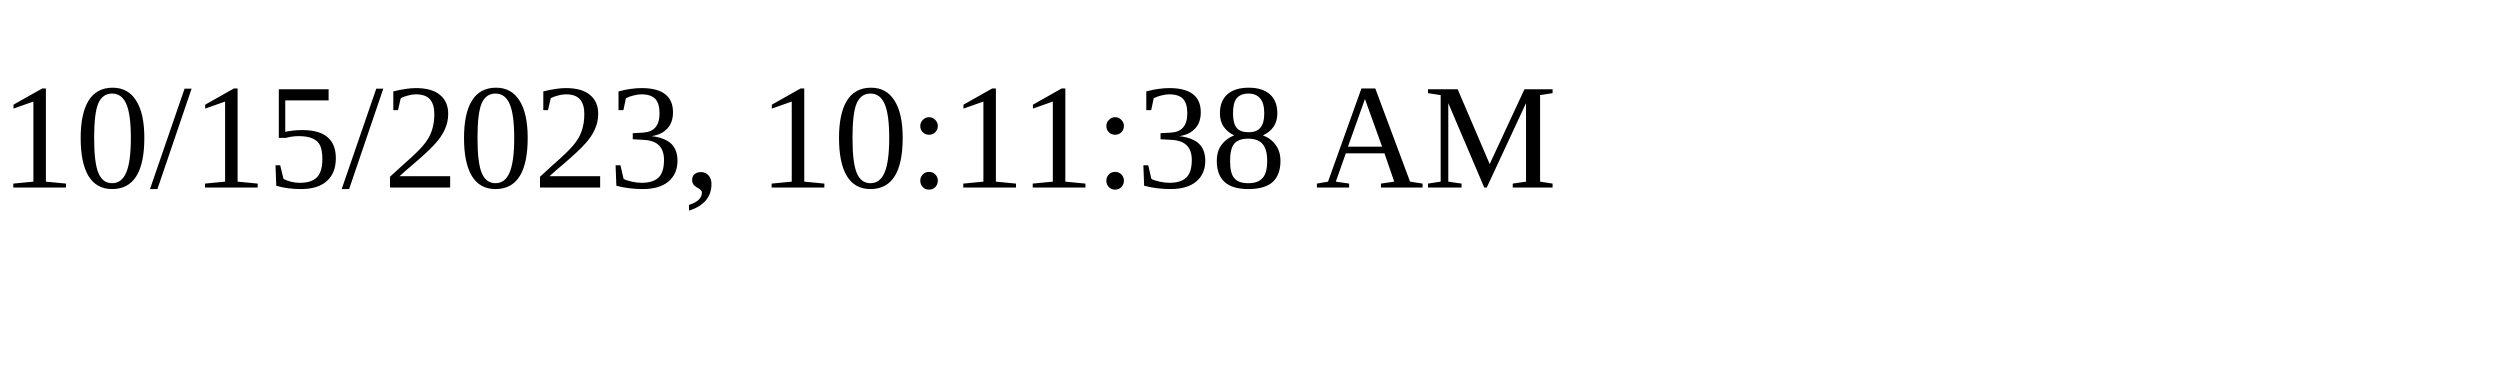
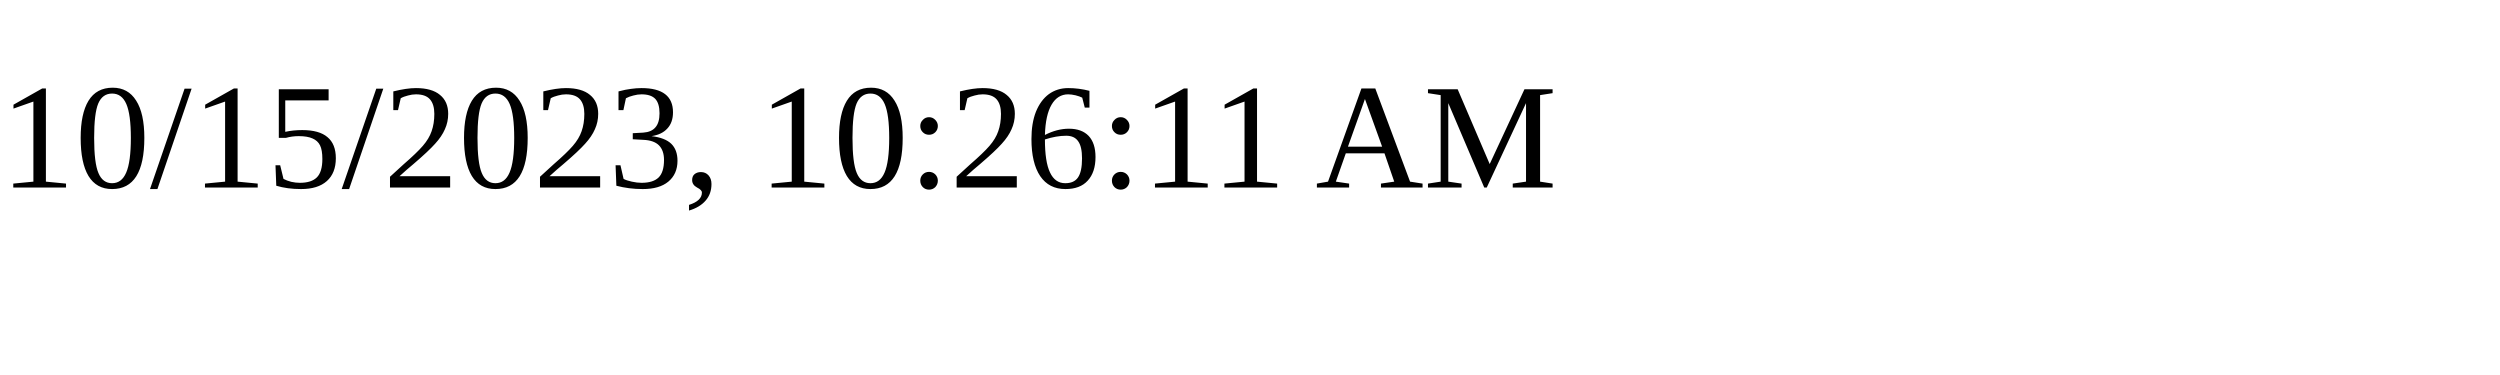
<svg xmlns="http://www.w3.org/2000/svg" height="30" width="200">
-   <text x="0" y="15">10/15/2023, 10:11:38 AM</text>
+   <text x="0" y="15">10/15/2023, 10:26:11 AM</text>
</svg>
